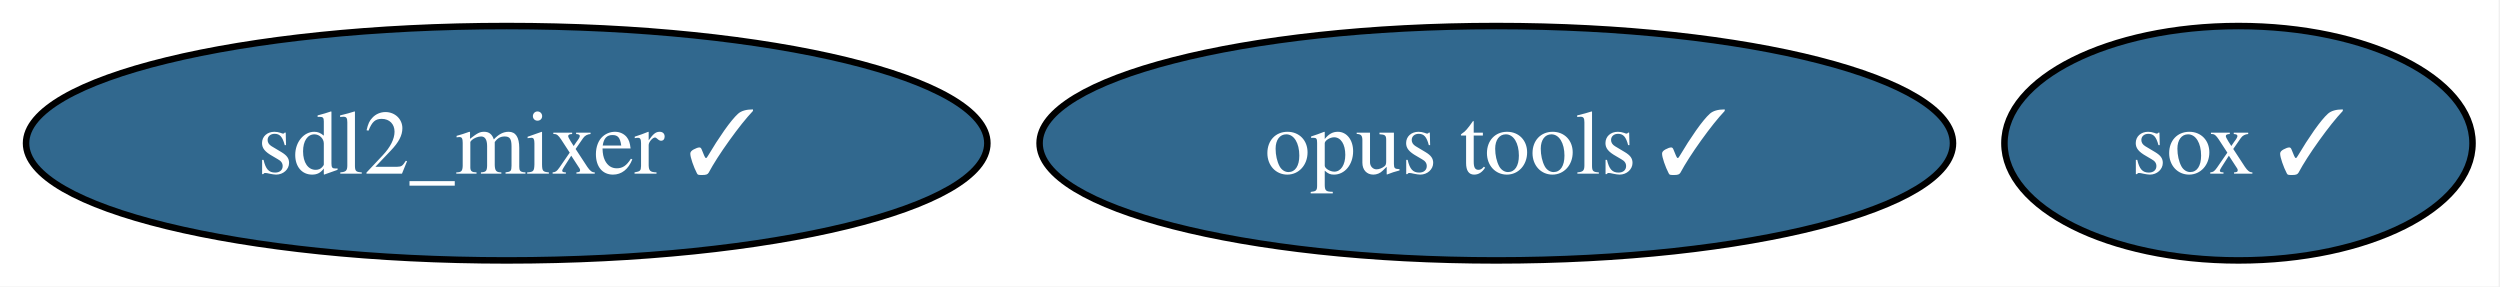
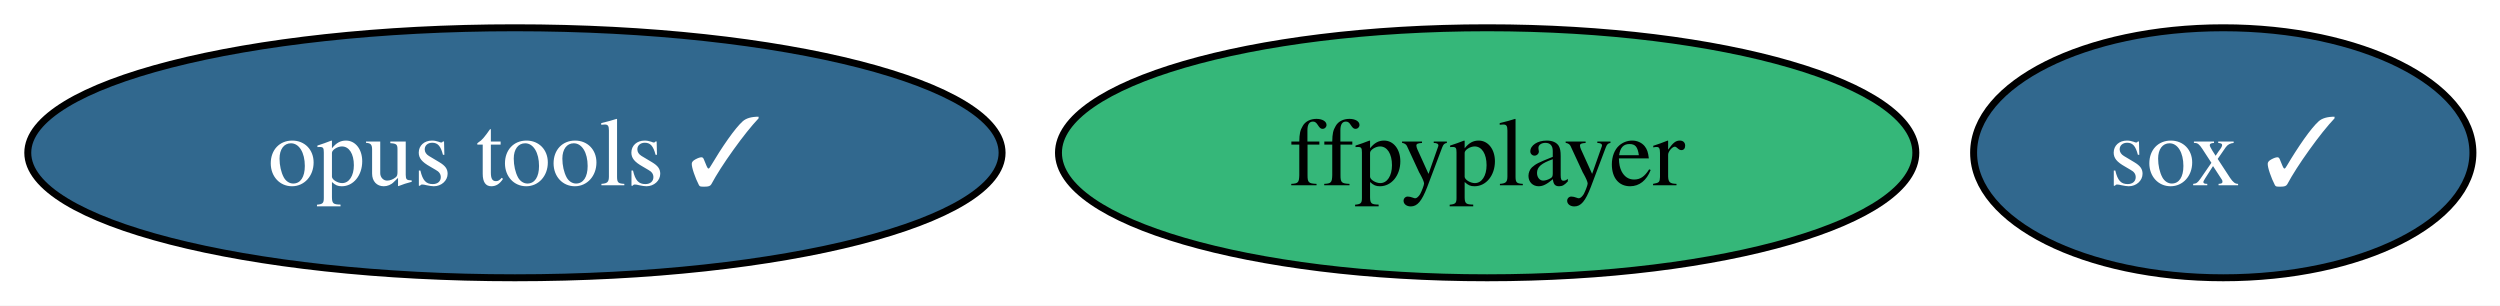
- <svg xmlns="http://www.w3.org/2000/svg" xmlns:xlink="http://www.w3.org/1999/xlink" width="384pt" height="44pt" viewBox="0.00 0.00 384.00 44.00">
+ <svg xmlns="http://www.w3.org/2000/svg" xmlns:xlink="http://www.w3.org/1999/xlink" width="360pt" height="44pt" viewBox="0.00 0.00 360.00 44.00">
  <g id="graph0" class="graph" transform="scale(1 1) rotate(0) translate(4 40)">
-     <polygon fill="white" stroke="none" points="-4,4 -4,-40 379.78,-40 379.78,4 -4,4" />
+     <polygon fill="white" stroke="none" points="-4,4 -4,-40 356.1,-40 356.1,4 -4,4" />
    <g id="node1" class="node">
      <g id="a_node1">
        <a xlink:href="https://github.com/conda-forge/sox-feedstock/pull/34" xlink:title="sox ✓">
-           <ellipse fill="#31688e" stroke="black" cx="339.83" cy="-18" rx="35.95" ry="18" />
-           <text xml:space="preserve" text-anchor="middle" x="339.83" y="-13.32" font-family="Times,serif" font-size="14.00" fill="white">sox ✓</text>
+           <ellipse fill="#31688e" stroke="black" cx="316.15" cy="-18" rx="35.95" ry="18" />
+           <text xml:space="preserve" text-anchor="middle" x="316.15" y="-13.32" font-family="Times,serif" font-size="14.00" fill="white">sox ✓</text>
        </a>
      </g>
    </g>
    <g id="node2" class="node">
      <g id="a_node2">
-         <a xlink:href="https://github.com/conda-forge/sdl2_mixer-feedstock/pull/19" xlink:title="sdl2_mixer ✓">
-           <ellipse fill="#31688e" stroke="black" cx="73.83" cy="-18" rx="73.83" ry="18" />
-           <text xml:space="preserve" text-anchor="middle" x="73.83" y="-13.32" font-family="Times,serif" font-size="14.00" fill="white">sdl2_mixer ✓</text>
+         <a xlink:href="https://github.com/conda-forge/ffpyplayer-feedstock" xlink:title="ffpyplayer">
+           <ellipse fill="#35b779" stroke="black" cx="210.15" cy="-18" rx="61.73" ry="18" />
+           <text xml:space="preserve" text-anchor="middle" x="210.15" y="-13.32" font-family="Times,serif" font-size="14.00">ffpyplayer</text>
        </a>
      </g>
    </g>
    <g id="node3" class="node">
      <g id="a_node3">
        <a xlink:href="https://github.com/conda-forge/opus-tools-feedstock/pull/3" xlink:title="opus tools ✓">
-           <ellipse fill="#31688e" stroke="black" cx="225.83" cy="-18" rx="70.15" ry="18" />
-           <text xml:space="preserve" text-anchor="middle" x="225.83" y="-13.32" font-family="Times,serif" font-size="14.00" fill="white">opus tools ✓</text>
+           <ellipse fill="#31688e" stroke="black" cx="70.15" cy="-18" rx="70.15" ry="18" />
+           <text xml:space="preserve" text-anchor="middle" x="70.15" y="-13.32" font-family="Times,serif" font-size="14.00" fill="white">opus tools ✓</text>
        </a>
      </g>
    </g>
  </g>
</svg>
